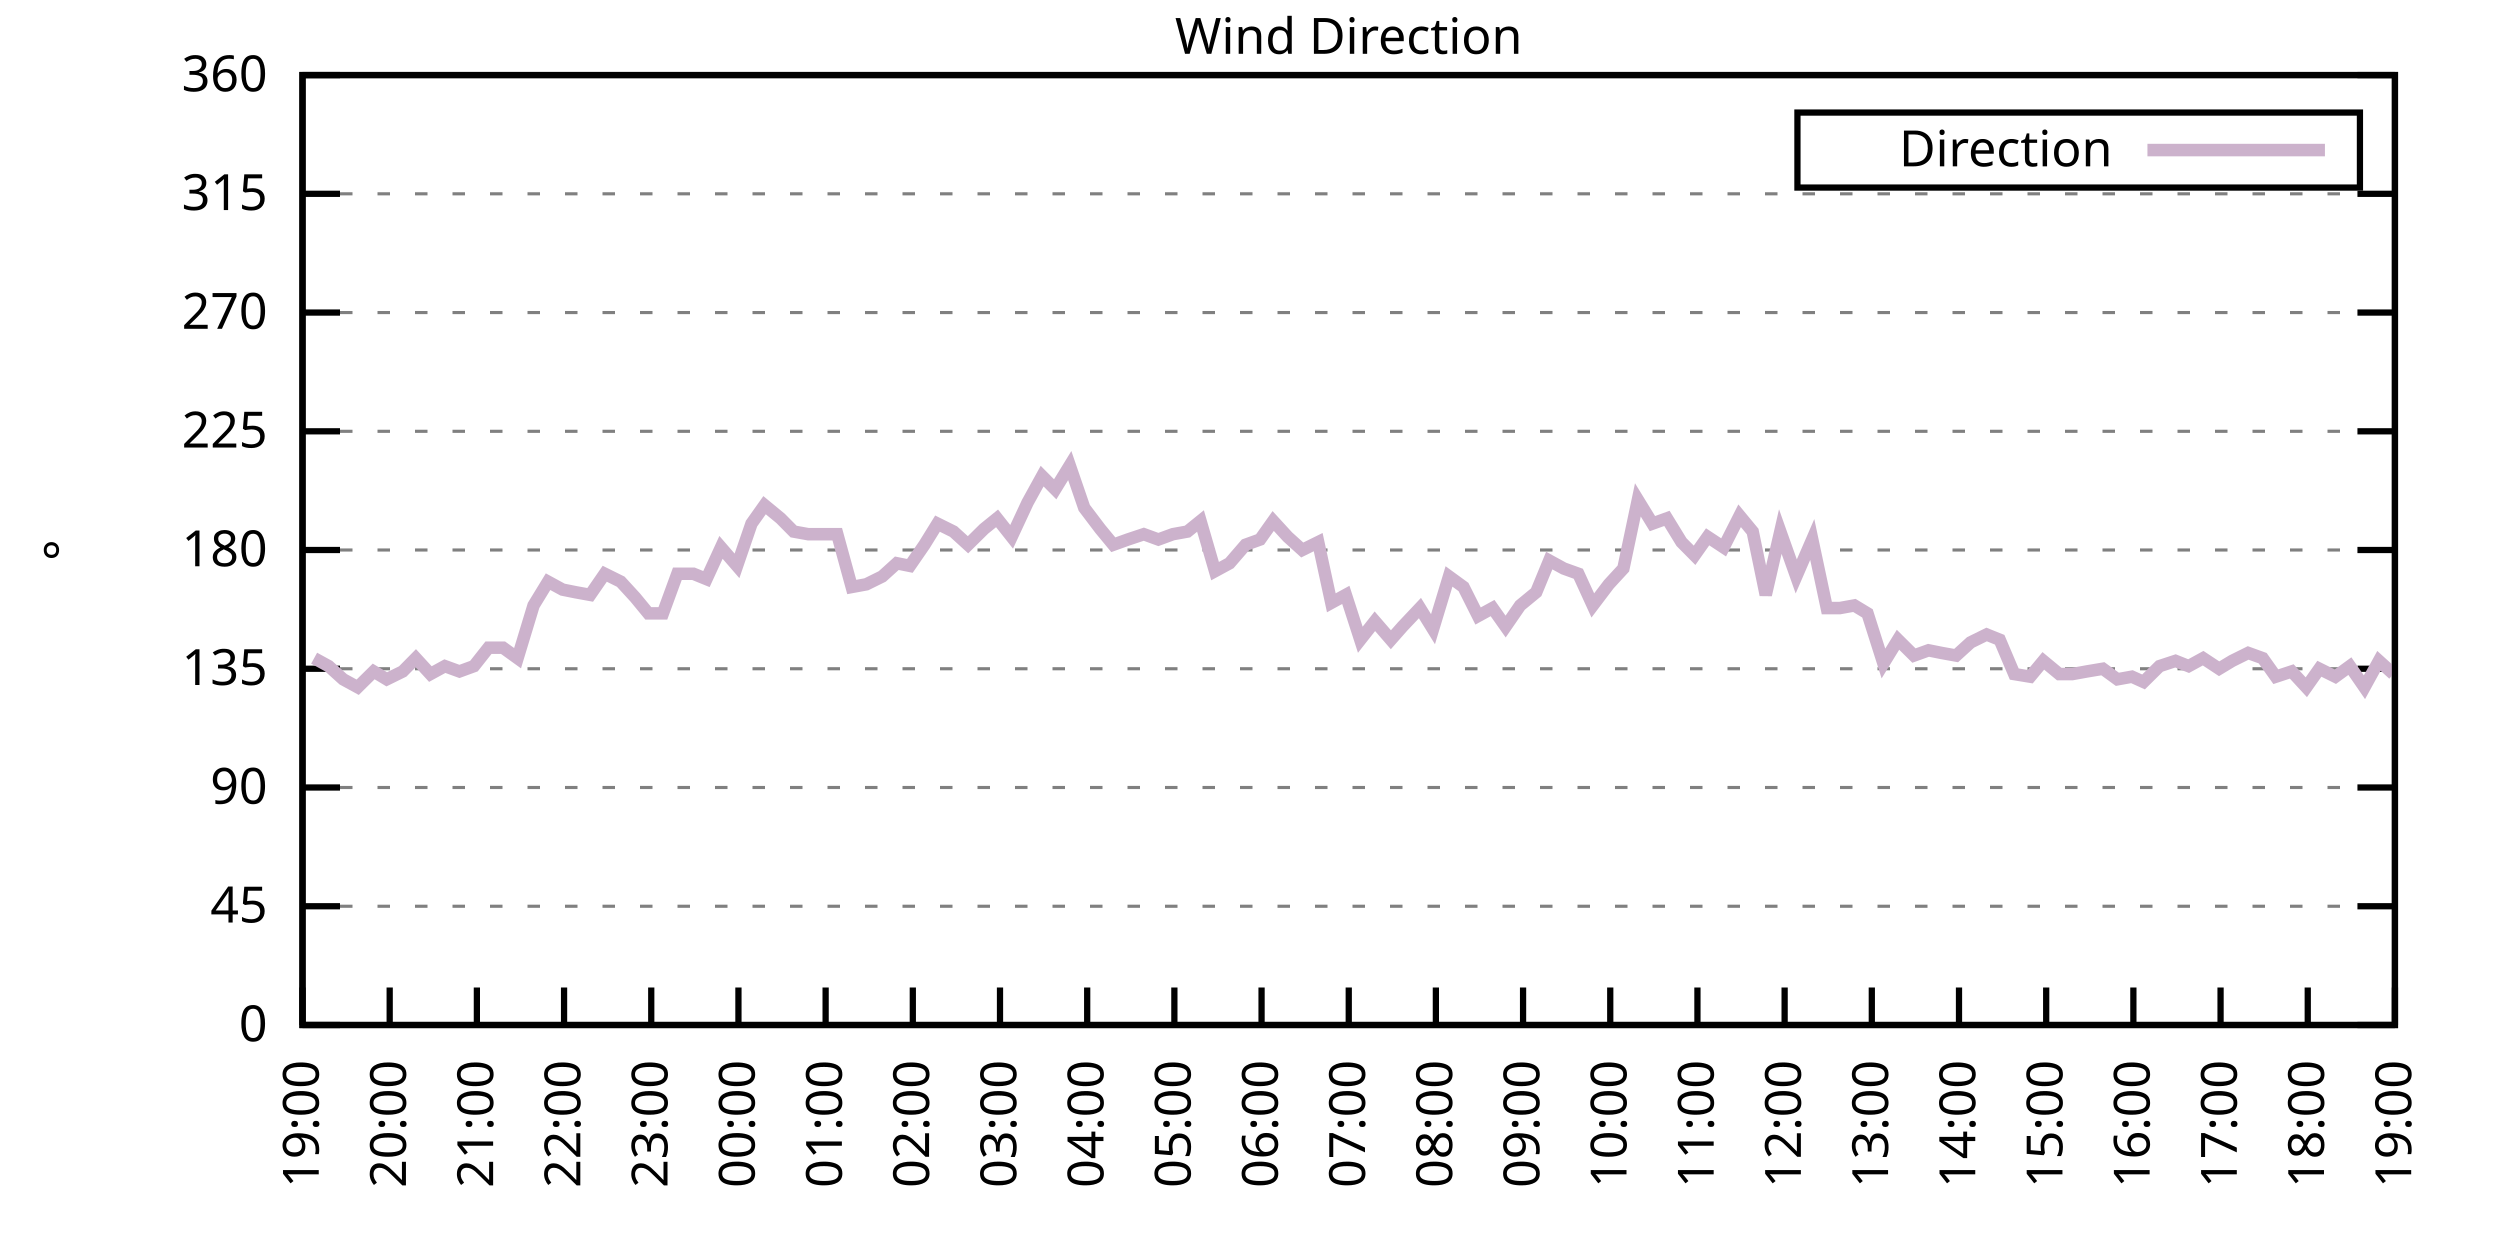
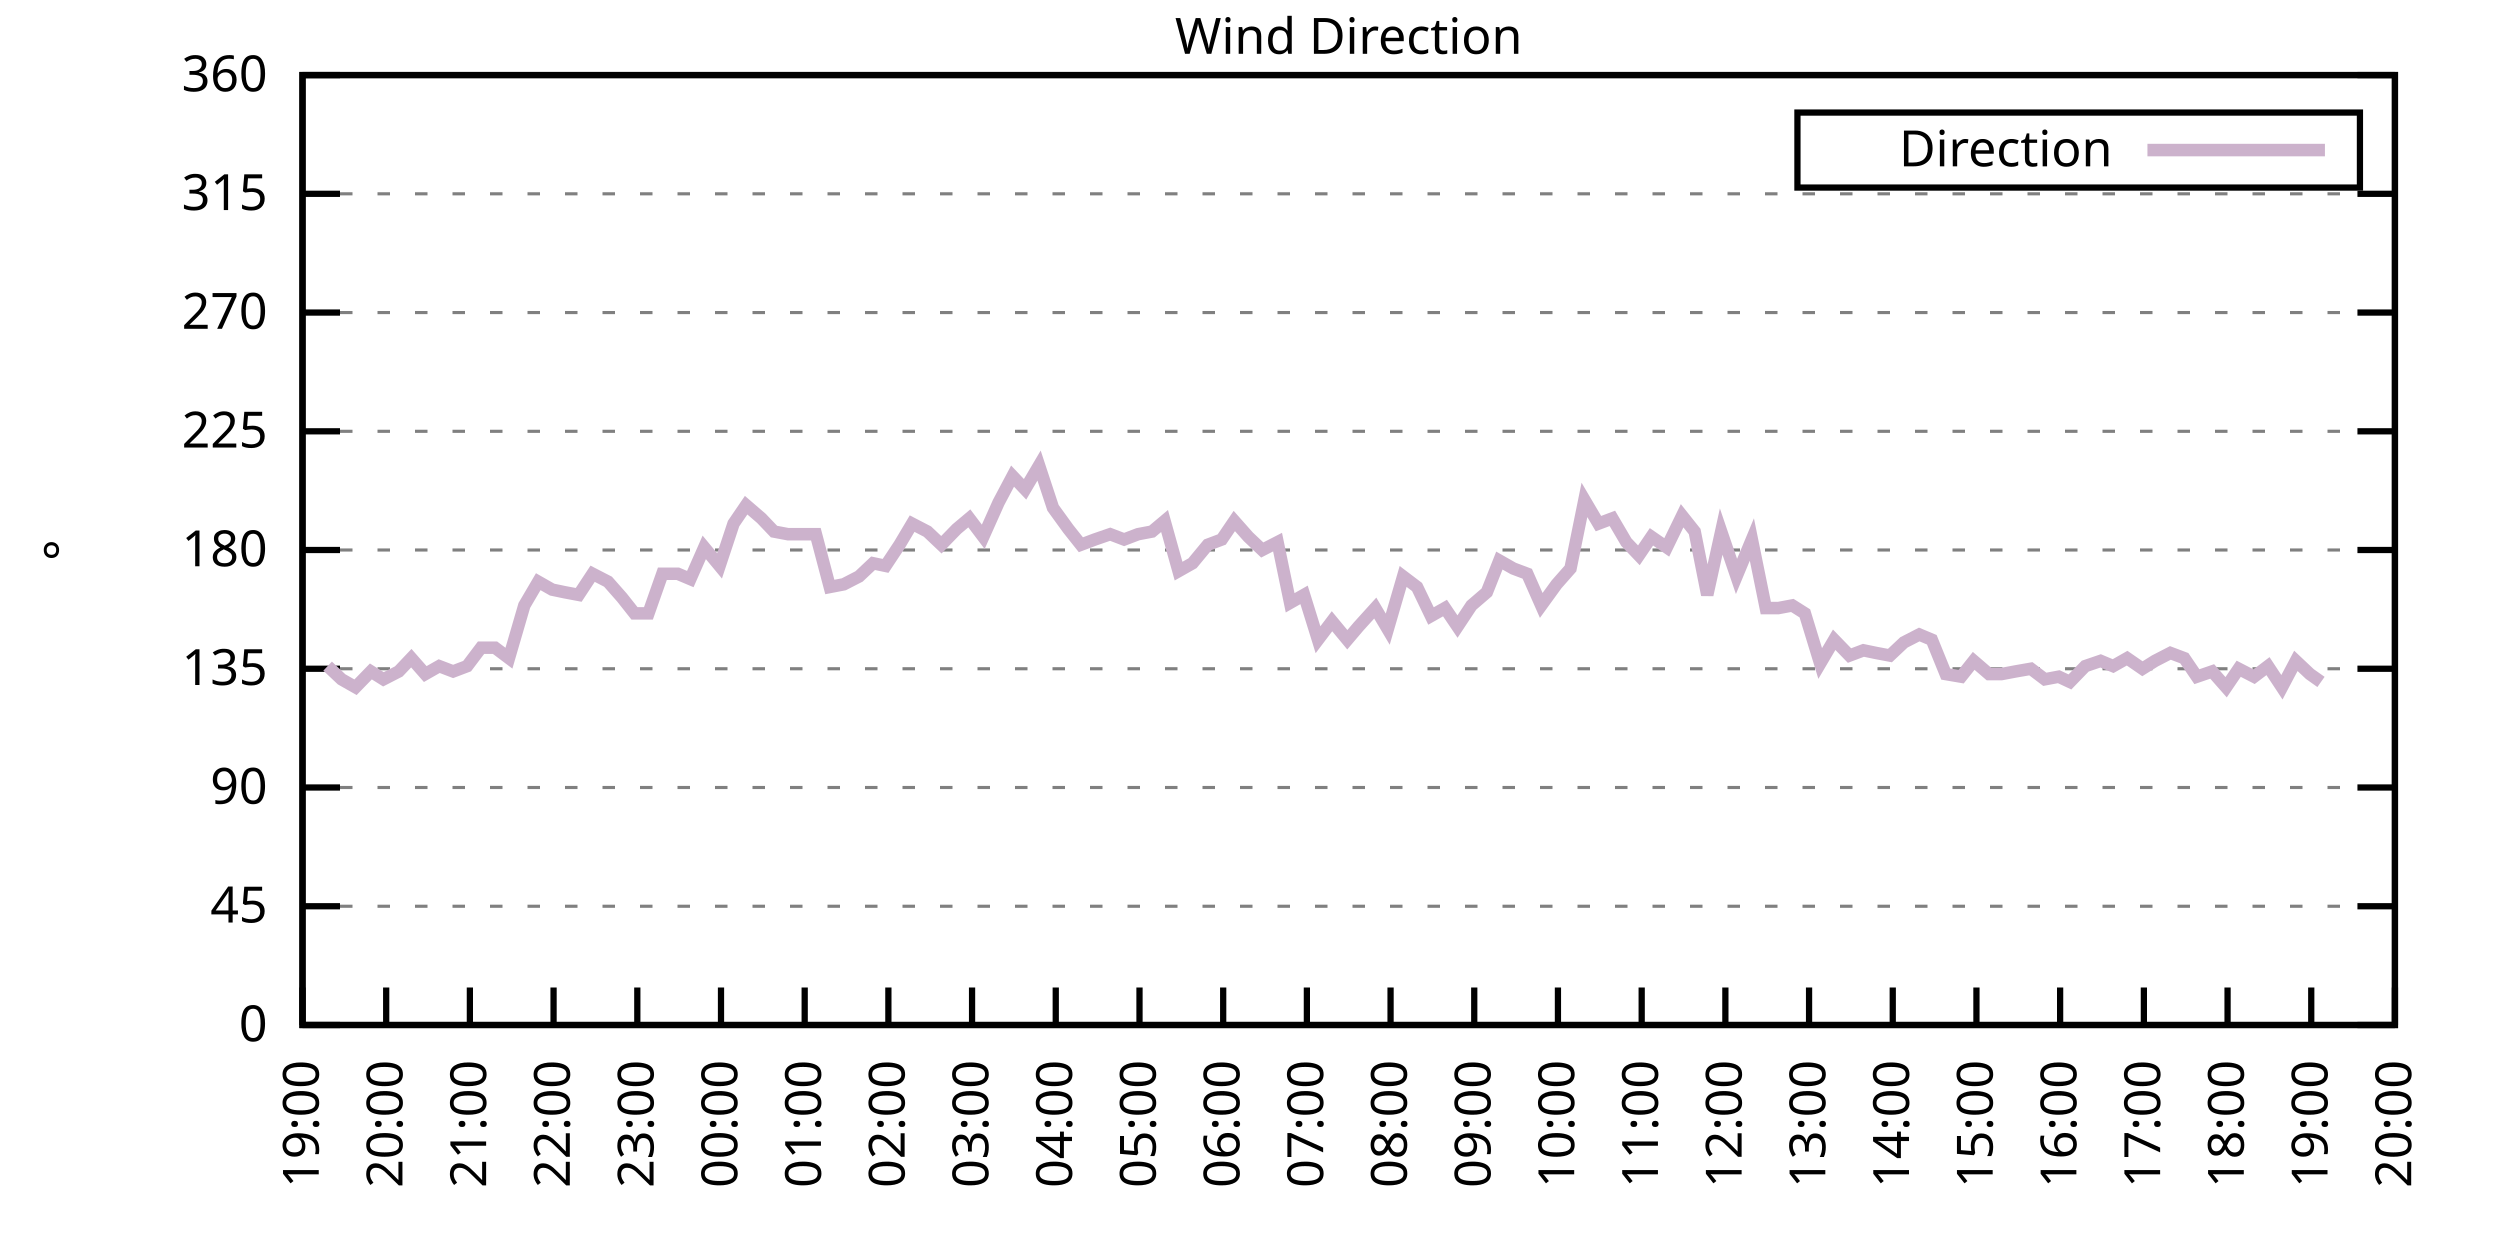
<svg xmlns="http://www.w3.org/2000/svg" xmlns:xlink="http://www.w3.org/1999/xlink" width="400" height="200" viewBox="0 0 400 200">
  <g id="gnuplot_canvas">
    <rect x="0" y="0" width="400" height="200" fill="none" />
    <defs>
      <circle id="gpDot" r="0.5" stroke-width="0.5" stroke="currentColor" />
      <path id="gpPt0" stroke-width="0.333" stroke="currentColor" d="M-1,0 h2 M0,-1 v2" />
      <path id="gpPt1" stroke-width="0.333" stroke="currentColor" d="M-1,-1 L1,1 M1,-1 L-1,1" />
      <path id="gpPt2" stroke-width="0.333" stroke="currentColor" d="M-1,0 L1,0 M0,-1 L0,1 M-1,-1 L1,1 M-1,1 L1,-1" />
      <rect id="gpPt3" stroke-width="0.333" stroke="currentColor" x="-1" y="-1" width="2" height="2" />
      <rect id="gpPt4" stroke-width="0.333" stroke="currentColor" fill="currentColor" x="-1" y="-1" width="2" height="2" />
      <circle id="gpPt5" stroke-width="0.333" stroke="currentColor" cx="0" cy="0" r="1" />
      <use xlink:href="#gpPt5" id="gpPt6" fill="currentColor" stroke="none" />
      <path id="gpPt7" stroke-width="0.333" stroke="currentColor" d="M0,-1.33 L-1.33,0.67 L1.33,0.67 z" />
      <use xlink:href="#gpPt7" id="gpPt8" fill="currentColor" stroke="none" />
      <use xlink:href="#gpPt7" id="gpPt9" stroke="currentColor" transform="rotate(180)" />
      <use xlink:href="#gpPt9" id="gpPt10" fill="currentColor" stroke="none" />
      <use xlink:href="#gpPt3" id="gpPt11" stroke="currentColor" transform="rotate(45)" />
      <use xlink:href="#gpPt11" id="gpPt12" fill="currentColor" stroke="none" />
      <path id="gpPt13" stroke-width="0.333" stroke="currentColor" d="M0,1.330 L1.265,0.411 L0.782,-1.067 L-0.782,-1.076 L-1.265,0.411 z" />
      <use xlink:href="#gpPt13" id="gpPt14" fill="currentColor" stroke="none" />
      <filter id="textbox" filterUnits="objectBoundingBox" x="0" y="0" height="1" width="1">
        <feFlood flood-color="white" flood-opacity="1" result="bgnd" />
        <feComposite in="SourceGraphic" in2="bgnd" operator="atop" />
      </filter>
      <filter id="greybox" filterUnits="objectBoundingBox" x="0" y="0" height="1" width="1">
        <feFlood flood-color="lightgrey" flood-opacity="1" result="grey" />
        <feComposite in="SourceGraphic" in2="grey" operator="atop" />
      </filter>
    </defs>
    <g fill="none" color="white" stroke="currentColor" stroke-width="1.00" stroke-linecap="butt" stroke-linejoin="miter">
</g>
    <g fill="none" color="black" stroke="currentColor" stroke-width="1.00" stroke-linecap="butt" stroke-linejoin="miter">
      <g stroke="none" shape-rendering="crispEdges">
        <polygon fill="rgb(255, 255, 255)" points="48.40,164.00 383.18,164.00 383.18,12.02 48.40,12.02 " />
      </g>
    </g>
    <g fill="none" color="black" stroke="currentColor" stroke-width="1.00" stroke-linecap="butt" stroke-linejoin="miter">
</g>
    <g fill="none" color="black" stroke="black" stroke-width="0.50" stroke-linecap="butt" stroke-linejoin="miter">
</g>
    <g fill="none" color="gray" stroke="currentColor" stroke-width="0.50" stroke-linecap="butt" stroke-linejoin="miter">
      <path stroke="gray" stroke-dasharray="2,4" class="gridline" d="M48.40,164.00 L383.19,164.00  " />
    </g>
    <g fill="none" color="gray" stroke="gray" stroke-width="1.00" stroke-linecap="butt" stroke-linejoin="miter">
</g>
    <g fill="none" color="black" stroke="currentColor" stroke-width="1.00" stroke-linecap="butt" stroke-linejoin="miter">
      <path stroke="black" d="M48.40,164.00 L54.40,164.00 M383.19,164.00 L377.19,164.00  " />
      <g transform="translate(42.80,166.60)" stroke="none" fill="black" font-family="Sans" font-size="8.00" text-anchor="end">
        <text>
          <tspan font-family="Sans"> 0</tspan>
        </text>
      </g>
    </g>
    <g fill="none" color="black" stroke="currentColor" stroke-width="1.00" stroke-linecap="butt" stroke-linejoin="miter">
</g>
    <g fill="none" color="black" stroke="black" stroke-width="0.50" stroke-linecap="butt" stroke-linejoin="miter">
</g>
    <g fill="none" color="gray" stroke="currentColor" stroke-width="0.50" stroke-linecap="butt" stroke-linejoin="miter">
      <path stroke="gray" stroke-dasharray="2,4" class="gridline" d="M48.40,145.00 L383.19,145.00  " />
    </g>
    <g fill="none" color="gray" stroke="gray" stroke-width="1.00" stroke-linecap="butt" stroke-linejoin="miter">
</g>
    <g fill="none" color="black" stroke="currentColor" stroke-width="1.00" stroke-linecap="butt" stroke-linejoin="miter">
      <path stroke="black" d="M48.40,145.00 L54.40,145.00 M383.19,145.00 L377.19,145.00  " />
      <g transform="translate(42.80,147.60)" stroke="none" fill="black" font-family="Sans" font-size="8.00" text-anchor="end">
        <text>
          <tspan font-family="Sans"> 45</tspan>
        </text>
      </g>
    </g>
    <g fill="none" color="black" stroke="currentColor" stroke-width="1.00" stroke-linecap="butt" stroke-linejoin="miter">
</g>
    <g fill="none" color="black" stroke="black" stroke-width="0.50" stroke-linecap="butt" stroke-linejoin="miter">
</g>
    <g fill="none" color="gray" stroke="currentColor" stroke-width="0.50" stroke-linecap="butt" stroke-linejoin="miter">
      <path stroke="gray" stroke-dasharray="2,4" class="gridline" d="M48.40,126.00 L383.19,126.00  " />
    </g>
    <g fill="none" color="gray" stroke="gray" stroke-width="1.00" stroke-linecap="butt" stroke-linejoin="miter">
</g>
    <g fill="none" color="black" stroke="currentColor" stroke-width="1.00" stroke-linecap="butt" stroke-linejoin="miter">
      <path stroke="black" d="M48.40,126.00 L54.40,126.00 M383.19,126.00 L377.19,126.00  " />
      <g transform="translate(42.80,128.60)" stroke="none" fill="black" font-family="Sans" font-size="8.00" text-anchor="end">
        <text>
          <tspan font-family="Sans"> 90</tspan>
        </text>
      </g>
    </g>
    <g fill="none" color="black" stroke="currentColor" stroke-width="1.00" stroke-linecap="butt" stroke-linejoin="miter">
</g>
    <g fill="none" color="black" stroke="black" stroke-width="0.50" stroke-linecap="butt" stroke-linejoin="miter">
</g>
    <g fill="none" color="gray" stroke="currentColor" stroke-width="0.50" stroke-linecap="butt" stroke-linejoin="miter">
      <path stroke="gray" stroke-dasharray="2,4" class="gridline" d="M48.40,107.00 L383.19,107.00  " />
    </g>
    <g fill="none" color="gray" stroke="gray" stroke-width="1.00" stroke-linecap="butt" stroke-linejoin="miter">
</g>
    <g fill="none" color="black" stroke="currentColor" stroke-width="1.00" stroke-linecap="butt" stroke-linejoin="miter">
      <path stroke="black" d="M48.40,107.00 L54.40,107.00 M383.19,107.00 L377.19,107.00  " />
      <g transform="translate(42.80,109.60)" stroke="none" fill="black" font-family="Sans" font-size="8.00" text-anchor="end">
        <text>
          <tspan font-family="Sans"> 135</tspan>
        </text>
      </g>
    </g>
    <g fill="none" color="black" stroke="currentColor" stroke-width="1.00" stroke-linecap="butt" stroke-linejoin="miter">
</g>
    <g fill="none" color="black" stroke="black" stroke-width="0.50" stroke-linecap="butt" stroke-linejoin="miter">
</g>
    <g fill="none" color="gray" stroke="currentColor" stroke-width="0.50" stroke-linecap="butt" stroke-linejoin="miter">
      <path stroke="gray" stroke-dasharray="2,4" class="gridline" d="M48.40,88.00 L383.19,88.00  " />
    </g>
    <g fill="none" color="gray" stroke="gray" stroke-width="1.00" stroke-linecap="butt" stroke-linejoin="miter">
</g>
    <g fill="none" color="black" stroke="currentColor" stroke-width="1.00" stroke-linecap="butt" stroke-linejoin="miter">
      <path stroke="black" d="M48.40,88.00 L54.40,88.00 M383.19,88.00 L377.19,88.00  " />
      <g transform="translate(42.80,90.60)" stroke="none" fill="black" font-family="Sans" font-size="8.00" text-anchor="end">
        <text>
          <tspan font-family="Sans"> 180</tspan>
        </text>
      </g>
    </g>
    <g fill="none" color="black" stroke="currentColor" stroke-width="1.00" stroke-linecap="butt" stroke-linejoin="miter">
</g>
    <g fill="none" color="black" stroke="black" stroke-width="0.50" stroke-linecap="butt" stroke-linejoin="miter">
</g>
    <g fill="none" color="gray" stroke="currentColor" stroke-width="0.50" stroke-linecap="butt" stroke-linejoin="miter">
      <path stroke="gray" stroke-dasharray="2,4" class="gridline" d="M48.40,69.01 L383.19,69.01  " />
    </g>
    <g fill="none" color="gray" stroke="gray" stroke-width="1.00" stroke-linecap="butt" stroke-linejoin="miter">
</g>
    <g fill="none" color="black" stroke="currentColor" stroke-width="1.00" stroke-linecap="butt" stroke-linejoin="miter">
      <path stroke="black" d="M48.40,69.01 L54.40,69.01 M383.19,69.01 L377.19,69.01  " />
      <g transform="translate(42.80,71.61)" stroke="none" fill="black" font-family="Sans" font-size="8.00" text-anchor="end">
        <text>
          <tspan font-family="Sans"> 225</tspan>
        </text>
      </g>
    </g>
    <g fill="none" color="black" stroke="currentColor" stroke-width="1.00" stroke-linecap="butt" stroke-linejoin="miter">
</g>
    <g fill="none" color="black" stroke="black" stroke-width="0.50" stroke-linecap="butt" stroke-linejoin="miter">
</g>
    <g fill="none" color="gray" stroke="currentColor" stroke-width="0.50" stroke-linecap="butt" stroke-linejoin="miter">
      <path stroke="gray" stroke-dasharray="2,4" class="gridline" d="M48.40,50.01 L383.19,50.01  " />
    </g>
    <g fill="none" color="gray" stroke="gray" stroke-width="1.00" stroke-linecap="butt" stroke-linejoin="miter">
</g>
    <g fill="none" color="black" stroke="currentColor" stroke-width="1.00" stroke-linecap="butt" stroke-linejoin="miter">
      <path stroke="black" d="M48.40,50.01 L54.40,50.01 M383.19,50.01 L377.19,50.01  " />
      <g transform="translate(42.80,52.61)" stroke="none" fill="black" font-family="Sans" font-size="8.00" text-anchor="end">
        <text>
          <tspan font-family="Sans"> 270</tspan>
        </text>
      </g>
    </g>
    <g fill="none" color="black" stroke="currentColor" stroke-width="1.00" stroke-linecap="butt" stroke-linejoin="miter">
</g>
    <g fill="none" color="black" stroke="black" stroke-width="0.50" stroke-linecap="butt" stroke-linejoin="miter">
</g>
    <g fill="none" color="gray" stroke="currentColor" stroke-width="0.50" stroke-linecap="butt" stroke-linejoin="miter">
      <path stroke="gray" stroke-dasharray="2,4" class="gridline" d="M48.40,31.01 L383.19,31.01  " />
    </g>
    <g fill="none" color="gray" stroke="gray" stroke-width="1.00" stroke-linecap="butt" stroke-linejoin="miter">
</g>
    <g fill="none" color="black" stroke="currentColor" stroke-width="1.00" stroke-linecap="butt" stroke-linejoin="miter">
      <path stroke="black" d="M48.40,31.01 L54.40,31.01 M383.19,31.01 L377.19,31.01  " />
      <g transform="translate(42.80,33.61)" stroke="none" fill="black" font-family="Sans" font-size="8.00" text-anchor="end">
        <text>
          <tspan font-family="Sans"> 315</tspan>
        </text>
      </g>
    </g>
    <g fill="none" color="black" stroke="currentColor" stroke-width="1.00" stroke-linecap="butt" stroke-linejoin="miter">
</g>
    <g fill="none" color="black" stroke="black" stroke-width="0.50" stroke-linecap="butt" stroke-linejoin="miter">
</g>
    <g fill="none" color="gray" stroke="currentColor" stroke-width="0.50" stroke-linecap="butt" stroke-linejoin="miter">
      <path stroke="gray" stroke-dasharray="2,4" class="gridline" d="M48.40,12.01 L383.19,12.01  " />
    </g>
    <g fill="none" color="gray" stroke="gray" stroke-width="1.00" stroke-linecap="butt" stroke-linejoin="miter">
</g>
    <g fill="none" color="black" stroke="currentColor" stroke-width="1.00" stroke-linecap="butt" stroke-linejoin="miter">
      <path stroke="black" d="M48.40,12.01 L54.40,12.01 M383.19,12.01 L377.19,12.01  " />
      <g transform="translate(42.80,14.61)" stroke="none" fill="black" font-family="Sans" font-size="8.00" text-anchor="end">
        <text>
          <tspan font-family="Sans"> 360</tspan>
        </text>
      </g>
    </g>
    <g fill="none" color="black" stroke="currentColor" stroke-width="1.00" stroke-linecap="butt" stroke-linejoin="miter">
      <path stroke="black" d="M48.40,164.00 L48.40,158.00  " />
      <g transform="translate(51.00,169.60) rotate(270.00)" stroke="none" fill="black" font-family="Sans" font-size="8.00" text-anchor="end">
        <text>
          <tspan font-family="Sans">19:00</tspan>
        </text>
      </g>
    </g>
    <g fill="none" color="black" stroke="currentColor" stroke-width="1.00" stroke-linecap="butt" stroke-linejoin="miter">
-       <path stroke="black" d="M62.35,164.00 L62.35,158.00  " />
-       <g transform="translate(64.95,169.60) rotate(270.00)" stroke="none" fill="black" font-family="Sans" font-size="8.00" text-anchor="end">
+       <path stroke="black" d="M61.79,164.00 L61.79,158.00  " />
+       <g transform="translate(64.39,169.60) rotate(270.00)" stroke="none" fill="black" font-family="Sans" font-size="8.00" text-anchor="end">
        <text>
          <tspan font-family="Sans">20:00</tspan>
        </text>
      </g>
    </g>
    <g fill="none" color="black" stroke="currentColor" stroke-width="1.00" stroke-linecap="butt" stroke-linejoin="miter">
-       <path stroke="black" d="M76.30,164.00 L76.30,158.00  " />
-       <g transform="translate(78.90,169.60) rotate(270.00)" stroke="none" fill="black" font-family="Sans" font-size="8.00" text-anchor="end">
+       <path stroke="black" d="M75.18,164.00 L75.18,158.00  " />
+       <g transform="translate(77.78,169.60) rotate(270.00)" stroke="none" fill="black" font-family="Sans" font-size="8.00" text-anchor="end">
        <text>
          <tspan font-family="Sans">21:00</tspan>
        </text>
      </g>
    </g>
    <g fill="none" color="black" stroke="currentColor" stroke-width="1.00" stroke-linecap="butt" stroke-linejoin="miter">
-       <path stroke="black" d="M90.25,164.00 L90.25,158.00  " />
-       <g transform="translate(92.85,169.60) rotate(270.00)" stroke="none" fill="black" font-family="Sans" font-size="8.00" text-anchor="end">
+       <path stroke="black" d="M88.57,164.00 L88.57,158.00  " />
+       <g transform="translate(91.17,169.60) rotate(270.00)" stroke="none" fill="black" font-family="Sans" font-size="8.00" text-anchor="end">
        <text>
          <tspan font-family="Sans">22:00</tspan>
        </text>
      </g>
    </g>
    <g fill="none" color="black" stroke="currentColor" stroke-width="1.00" stroke-linecap="butt" stroke-linejoin="miter">
-       <path stroke="black" d="M104.20,164.00 L104.20,158.00  " />
-       <g transform="translate(106.80,169.60) rotate(270.00)" stroke="none" fill="black" font-family="Sans" font-size="8.00" text-anchor="end">
+       <path stroke="black" d="M101.97,164.00 L101.97,158.00  " />
+       <g transform="translate(104.57,169.60) rotate(270.00)" stroke="none" fill="black" font-family="Sans" font-size="8.00" text-anchor="end">
        <text>
          <tspan font-family="Sans">23:00</tspan>
        </text>
      </g>
    </g>
    <g fill="none" color="black" stroke="currentColor" stroke-width="1.00" stroke-linecap="butt" stroke-linejoin="miter">
-       <path stroke="black" d="M118.15,164.00 L118.15,158.00  " />
-       <g transform="translate(120.75,169.60) rotate(270.00)" stroke="none" fill="black" font-family="Sans" font-size="8.00" text-anchor="end">
+       <path stroke="black" d="M115.36,164.00 L115.36,158.00  " />
+       <g transform="translate(117.96,169.60) rotate(270.00)" stroke="none" fill="black" font-family="Sans" font-size="8.00" text-anchor="end">
        <text>
          <tspan font-family="Sans">00:00</tspan>
        </text>
      </g>
    </g>
    <g fill="none" color="black" stroke="currentColor" stroke-width="1.00" stroke-linecap="butt" stroke-linejoin="miter">
-       <path stroke="black" d="M132.10,164.00 L132.10,158.00  " />
-       <g transform="translate(134.70,169.60) rotate(270.00)" stroke="none" fill="black" font-family="Sans" font-size="8.00" text-anchor="end">
+       <path stroke="black" d="M128.75,164.00 L128.75,158.00  " />
+       <g transform="translate(131.35,169.60) rotate(270.00)" stroke="none" fill="black" font-family="Sans" font-size="8.00" text-anchor="end">
        <text>
          <tspan font-family="Sans">01:00</tspan>
        </text>
      </g>
    </g>
    <g fill="none" color="black" stroke="currentColor" stroke-width="1.00" stroke-linecap="butt" stroke-linejoin="miter">
-       <path stroke="black" d="M146.05,164.00 L146.05,158.00  " />
-       <g transform="translate(148.65,169.60) rotate(270.00)" stroke="none" fill="black" font-family="Sans" font-size="8.00" text-anchor="end">
+       <path stroke="black" d="M142.14,164.00 L142.14,158.00  " />
+       <g transform="translate(144.74,169.60) rotate(270.00)" stroke="none" fill="black" font-family="Sans" font-size="8.00" text-anchor="end">
        <text>
          <tspan font-family="Sans">02:00</tspan>
        </text>
      </g>
    </g>
    <g fill="none" color="black" stroke="currentColor" stroke-width="1.00" stroke-linecap="butt" stroke-linejoin="miter">
-       <path stroke="black" d="M160.00,164.00 L160.00,158.00  " />
-       <g transform="translate(162.60,169.60) rotate(270.00)" stroke="none" fill="black" font-family="Sans" font-size="8.00" text-anchor="end">
+       <path stroke="black" d="M155.53,164.00 L155.53,158.00  " />
+       <g transform="translate(158.13,169.60) rotate(270.00)" stroke="none" fill="black" font-family="Sans" font-size="8.00" text-anchor="end">
        <text>
          <tspan font-family="Sans">03:00</tspan>
        </text>
      </g>
    </g>
    <g fill="none" color="black" stroke="currentColor" stroke-width="1.00" stroke-linecap="butt" stroke-linejoin="miter">
-       <path stroke="black" d="M173.95,164.00 L173.95,158.00  " />
-       <g transform="translate(176.55,169.60) rotate(270.00)" stroke="none" fill="black" font-family="Sans" font-size="8.00" text-anchor="end">
+       <path stroke="black" d="M168.92,164.00 L168.92,158.00  " />
+       <g transform="translate(171.52,169.60) rotate(270.00)" stroke="none" fill="black" font-family="Sans" font-size="8.00" text-anchor="end">
        <text>
          <tspan font-family="Sans">04:00</tspan>
        </text>
      </g>
    </g>
    <g fill="none" color="black" stroke="currentColor" stroke-width="1.00" stroke-linecap="butt" stroke-linejoin="miter">
-       <path stroke="black" d="M187.90,164.00 L187.90,158.00  " />
-       <g transform="translate(190.50,169.60) rotate(270.00)" stroke="none" fill="black" font-family="Sans" font-size="8.00" text-anchor="end">
+       <path stroke="black" d="M182.32,164.00 L182.32,158.00  " />
+       <g transform="translate(184.92,169.60) rotate(270.00)" stroke="none" fill="black" font-family="Sans" font-size="8.00" text-anchor="end">
        <text>
          <tspan font-family="Sans">05:00</tspan>
        </text>
      </g>
    </g>
    <g fill="none" color="black" stroke="currentColor" stroke-width="1.00" stroke-linecap="butt" stroke-linejoin="miter">
-       <path stroke="black" d="M201.85,164.00 L201.85,158.00  " />
-       <g transform="translate(204.45,169.60) rotate(270.00)" stroke="none" fill="black" font-family="Sans" font-size="8.00" text-anchor="end">
+       <path stroke="black" d="M195.71,164.00 L195.71,158.00  " />
+       <g transform="translate(198.31,169.60) rotate(270.00)" stroke="none" fill="black" font-family="Sans" font-size="8.00" text-anchor="end">
        <text>
          <tspan font-family="Sans">06:00</tspan>
        </text>
      </g>
    </g>
    <g fill="none" color="black" stroke="currentColor" stroke-width="1.00" stroke-linecap="butt" stroke-linejoin="miter">
-       <path stroke="black" d="M215.80,164.00 L215.80,158.00  " />
-       <g transform="translate(218.40,169.60) rotate(270.00)" stroke="none" fill="black" font-family="Sans" font-size="8.00" text-anchor="end">
+       <path stroke="black" d="M209.10,164.00 L209.10,158.00  " />
+       <g transform="translate(211.70,169.60) rotate(270.00)" stroke="none" fill="black" font-family="Sans" font-size="8.00" text-anchor="end">
        <text>
          <tspan font-family="Sans">07:00</tspan>
        </text>
      </g>
    </g>
    <g fill="none" color="black" stroke="currentColor" stroke-width="1.00" stroke-linecap="butt" stroke-linejoin="miter">
-       <path stroke="black" d="M229.74,164.00 L229.74,158.00  " />
-       <g transform="translate(232.34,169.60) rotate(270.00)" stroke="none" fill="black" font-family="Sans" font-size="8.00" text-anchor="end">
+       <path stroke="black" d="M222.49,164.00 L222.49,158.00  " />
+       <g transform="translate(225.09,169.60) rotate(270.00)" stroke="none" fill="black" font-family="Sans" font-size="8.00" text-anchor="end">
        <text>
          <tspan font-family="Sans">08:00</tspan>
        </text>
      </g>
    </g>
    <g fill="none" color="black" stroke="currentColor" stroke-width="1.00" stroke-linecap="butt" stroke-linejoin="miter">
-       <path stroke="black" d="M243.69,164.00 L243.69,158.00  " />
-       <g transform="translate(246.29,169.60) rotate(270.00)" stroke="none" fill="black" font-family="Sans" font-size="8.00" text-anchor="end">
+       <path stroke="black" d="M235.88,164.00 L235.88,158.00  " />
+       <g transform="translate(238.48,169.60) rotate(270.00)" stroke="none" fill="black" font-family="Sans" font-size="8.00" text-anchor="end">
        <text>
          <tspan font-family="Sans">09:00</tspan>
        </text>
      </g>
    </g>
    <g fill="none" color="black" stroke="currentColor" stroke-width="1.00" stroke-linecap="butt" stroke-linejoin="miter">
-       <path stroke="black" d="M257.64,164.00 L257.64,158.00  " />
-       <g transform="translate(260.24,169.60) rotate(270.00)" stroke="none" fill="black" font-family="Sans" font-size="8.00" text-anchor="end">
+       <path stroke="black" d="M249.27,164.00 L249.27,158.00  " />
+       <g transform="translate(251.87,169.60) rotate(270.00)" stroke="none" fill="black" font-family="Sans" font-size="8.00" text-anchor="end">
        <text>
          <tspan font-family="Sans">10:00</tspan>
        </text>
      </g>
    </g>
    <g fill="none" color="black" stroke="currentColor" stroke-width="1.00" stroke-linecap="butt" stroke-linejoin="miter">
-       <path stroke="black" d="M271.59,164.00 L271.59,158.00  " />
-       <g transform="translate(274.19,169.60) rotate(270.00)" stroke="none" fill="black" font-family="Sans" font-size="8.00" text-anchor="end">
+       <path stroke="black" d="M262.67,164.00 L262.67,158.00  " />
+       <g transform="translate(265.27,169.60) rotate(270.00)" stroke="none" fill="black" font-family="Sans" font-size="8.00" text-anchor="end">
        <text>
          <tspan font-family="Sans">11:00</tspan>
        </text>
      </g>
    </g>
    <g fill="none" color="black" stroke="currentColor" stroke-width="1.00" stroke-linecap="butt" stroke-linejoin="miter">
-       <path stroke="black" d="M285.54,164.00 L285.54,158.00  " />
-       <g transform="translate(288.14,169.60) rotate(270.00)" stroke="none" fill="black" font-family="Sans" font-size="8.00" text-anchor="end">
+       <path stroke="black" d="M276.06,164.00 L276.06,158.00  " />
+       <g transform="translate(278.66,169.60) rotate(270.00)" stroke="none" fill="black" font-family="Sans" font-size="8.00" text-anchor="end">
        <text>
          <tspan font-family="Sans">12:00</tspan>
        </text>
      </g>
    </g>
    <g fill="none" color="black" stroke="currentColor" stroke-width="1.00" stroke-linecap="butt" stroke-linejoin="miter">
-       <path stroke="black" d="M299.49,164.00 L299.49,158.00  " />
-       <g transform="translate(302.09,169.60) rotate(270.00)" stroke="none" fill="black" font-family="Sans" font-size="8.00" text-anchor="end">
+       <path stroke="black" d="M289.45,164.00 L289.45,158.00  " />
+       <g transform="translate(292.05,169.60) rotate(270.00)" stroke="none" fill="black" font-family="Sans" font-size="8.00" text-anchor="end">
        <text>
          <tspan font-family="Sans">13:00</tspan>
        </text>
      </g>
    </g>
    <g fill="none" color="black" stroke="currentColor" stroke-width="1.00" stroke-linecap="butt" stroke-linejoin="miter">
-       <path stroke="black" d="M313.44,164.00 L313.44,158.00  " />
-       <g transform="translate(316.04,169.60) rotate(270.00)" stroke="none" fill="black" font-family="Sans" font-size="8.00" text-anchor="end">
+       <path stroke="black" d="M302.84,164.00 L302.84,158.00  " />
+       <g transform="translate(305.44,169.60) rotate(270.00)" stroke="none" fill="black" font-family="Sans" font-size="8.00" text-anchor="end">
        <text>
          <tspan font-family="Sans">14:00</tspan>
        </text>
      </g>
    </g>
    <g fill="none" color="black" stroke="currentColor" stroke-width="1.00" stroke-linecap="butt" stroke-linejoin="miter">
-       <path stroke="black" d="M327.39,164.00 L327.39,158.00  " />
-       <g transform="translate(329.99,169.60) rotate(270.00)" stroke="none" fill="black" font-family="Sans" font-size="8.00" text-anchor="end">
+       <path stroke="black" d="M316.23,164.00 L316.23,158.00  " />
+       <g transform="translate(318.83,169.60) rotate(270.00)" stroke="none" fill="black" font-family="Sans" font-size="8.00" text-anchor="end">
        <text>
          <tspan font-family="Sans">15:00</tspan>
        </text>
      </g>
    </g>
    <g fill="none" color="black" stroke="currentColor" stroke-width="1.00" stroke-linecap="butt" stroke-linejoin="miter">
-       <path stroke="black" d="M341.34,164.00 L341.34,158.00  " />
-       <g transform="translate(343.94,169.60) rotate(270.00)" stroke="none" fill="black" font-family="Sans" font-size="8.00" text-anchor="end">
+       <path stroke="black" d="M329.62,164.00 L329.62,158.00  " />
+       <g transform="translate(332.22,169.60) rotate(270.00)" stroke="none" fill="black" font-family="Sans" font-size="8.00" text-anchor="end">
        <text>
          <tspan font-family="Sans">16:00</tspan>
        </text>
      </g>
    </g>
    <g fill="none" color="black" stroke="currentColor" stroke-width="1.00" stroke-linecap="butt" stroke-linejoin="miter">
-       <path stroke="black" d="M355.29,164.00 L355.29,158.00  " />
-       <g transform="translate(357.89,169.60) rotate(270.00)" stroke="none" fill="black" font-family="Sans" font-size="8.00" text-anchor="end">
+       <path stroke="black" d="M343.02,164.00 L343.02,158.00  " />
+       <g transform="translate(345.62,169.60) rotate(270.00)" stroke="none" fill="black" font-family="Sans" font-size="8.00" text-anchor="end">
        <text>
          <tspan font-family="Sans">17:00</tspan>
        </text>
      </g>
    </g>
    <g fill="none" color="black" stroke="currentColor" stroke-width="1.00" stroke-linecap="butt" stroke-linejoin="miter">
-       <path stroke="black" d="M369.24,164.00 L369.24,158.00  " />
-       <g transform="translate(371.84,169.60) rotate(270.00)" stroke="none" fill="black" font-family="Sans" font-size="8.00" text-anchor="end">
+       <path stroke="black" d="M356.41,164.00 L356.41,158.00  " />
+       <g transform="translate(359.01,169.60) rotate(270.00)" stroke="none" fill="black" font-family="Sans" font-size="8.00" text-anchor="end">
        <text>
          <tspan font-family="Sans">18:00</tspan>
+         </text>
+       </g>
+     </g>
+     <g fill="none" color="black" stroke="currentColor" stroke-width="1.00" stroke-linecap="butt" stroke-linejoin="miter">
+       <path stroke="black" d="M369.80,164.00 L369.80,158.00  " />
+       <g transform="translate(372.40,169.60) rotate(270.00)" stroke="none" fill="black" font-family="Sans" font-size="8.00" text-anchor="end">
+         <text>
+           <tspan font-family="Sans">19:00</tspan>
        </text>
      </g>
    </g>
    <g fill="none" color="black" stroke="currentColor" stroke-width="1.00" stroke-linecap="butt" stroke-linejoin="miter">
      <path stroke="black" d="M383.19,164.00 L383.19,158.00  " />
      <g transform="translate(385.79,169.60) rotate(270.00)" stroke="none" fill="black" font-family="Sans" font-size="8.00" text-anchor="end">
        <text>
-           <tspan font-family="Sans">19:00</tspan>
+           <tspan font-family="Sans">20:00</tspan>
        </text>
      </g>
    </g>
    <g fill="none" color="black" stroke="currentColor" stroke-width="1.00" stroke-linecap="butt" stroke-linejoin="miter">
</g>
    <g fill="none" color="black" stroke="currentColor" stroke-width="1.00" stroke-linecap="butt" stroke-linejoin="miter">
      <path stroke="black" d="M48.40,12.01 L48.40,164.00 L383.19,164.00 L383.19,12.01 L48.40,12.01 Z  " />
    </g>
    <g fill="none" color="black" stroke="currentColor" stroke-width="1.00" stroke-linecap="butt" stroke-linejoin="miter">
</g>
    <g fill="none" color="black" stroke="currentColor" stroke-width="1.00" stroke-linecap="butt" stroke-linejoin="miter">
      <path stroke="black" d="M287.59,30.01 L287.59,18.01 L377.59,18.01 L377.59,30.01 L287.59,30.01 Z  " />
    </g>
    <g id="Wind_direction_plot_1">
      <g fill="none" color="white" stroke="black" stroke-width="2.00" stroke-linecap="butt" stroke-linejoin="miter">
</g>
      <g fill="none" color="black" stroke="currentColor" stroke-width="2.00" stroke-linecap="butt" stroke-linejoin="miter">
        <g transform="translate(337.99,26.61)" stroke="none" fill="black" font-family="Sans" font-size="8.00" text-anchor="end">
          <text>
            <tspan font-family="Sans">Direction</tspan>
          </text>
        </g>
      </g>
      <g fill="none" color="black" stroke="currentColor" stroke-width="2.00" stroke-linecap="butt" stroke-linejoin="miter">
-         <path stroke="rgb(204, 178, 204)" d="M343.59,24.01 L371.99,24.01 M50.26,105.31 L52.58,106.58 L54.91,108.69 L57.23,109.96 L59.79,107.43 L61.88,108.69   L64.44,107.43 L66.53,105.31 L68.86,107.85 L71.18,106.58 L73.51,107.43 L75.83,106.58 L78.16,103.63 L80.48,103.63   L82.81,105.31 L85.37,96.87 L87.69,93.07 L90.02,94.34 L92.11,94.76 L94.43,95.18 L96.76,91.80 L99.32,93.07   L101.64,95.60 L103.73,98.14 L106.06,98.14 L108.38,91.80 L110.94,91.80 L113.03,92.65 L115.36,87.58 L117.92,90.54   L120.24,83.78 L122.33,80.83 L124.89,82.94 L126.98,85.05 L129.31,85.47 L131.87,85.47 L133.96,85.47 L136.28,93.92   L138.61,93.49 L141.16,92.23 L143.49,90.12 L145.58,90.54 L147.91,87.16 L150.00,83.78 L152.56,85.05 L154.88,87.16   L157.44,84.63 L159.53,82.94 L161.86,85.89 L164.41,80.41 L166.74,76.18 L168.83,78.29 L171.16,74.49 L173.48,81.25   L176.04,84.63 L178.13,87.16 L180.46,86.32 L183.01,85.47 L185.34,86.32 L187.66,85.47 L189.99,85.05 L192.08,83.36   L194.41,91.38 L196.73,90.12 L199.29,87.16 L201.61,86.32 L203.71,83.36 L206.03,85.89 L208.36,88.00 L210.91,86.74   L213.01,96.45 L215.33,95.18 L217.65,102.36 L219.98,99.40 L222.54,102.36 L224.40,100.25 L227.19,97.29 L229.28,100.67   L231.84,92.23 L234.16,93.92 L236.49,98.56 L238.81,97.29 L240.90,100.25 L243.23,96.87 L245.79,94.76 L247.88,89.69   L250.20,90.96 L252.53,91.80 L254.85,96.87 L257.41,93.49 L259.74,90.96 L262.06,79.98 L264.39,83.78 L266.71,82.94   L269.04,86.74 L271.13,88.85 L273.22,85.89 L275.78,87.58 L278.34,82.52 L280.43,85.05 L282.52,95.18 L284.85,85.05   L287.40,92.23 L289.96,86.32 L292.29,97.29 L294.38,97.29 L296.70,96.87 L298.80,98.14 L301.35,106.16 L303.68,102.36   L306.23,104.89 L308.56,104.05 L310.65,104.47 L312.98,104.89 L315.30,102.78 L317.86,101.52 L319.95,102.36 L322.28,107.85   L324.83,108.27 L326.93,105.74 L329.48,107.85 L331.58,107.85 L333.90,107.43 L336.46,107.00 L338.78,108.69 L341.11,108.27   L342.97,109.11 L345.53,106.58 L348.08,105.74 L350.18,106.58 L352.50,105.31 L355.06,107.00 L357.15,105.74 L359.71,104.47   L362.03,105.31 L364.13,108.27 L366.68,107.43 L369.01,109.96 L371.10,107.00 L373.66,108.27 L375.98,106.58 L378.31,109.96   L380.63,105.74 L382.96,107.85  " />
+         <path stroke="rgb(204, 178, 204)" d="M343.59,24.01 L371.99,24.01 M52.42,106.58 L54.65,108.69 L56.88,109.96 L59.34,107.43 L61.35,108.69 L63.80,107.43   L65.81,105.31 L68.04,107.85 L70.27,106.58 L72.50,107.43 L74.74,106.58 L76.97,103.63 L79.20,103.63 L81.43,105.31   L83.89,96.87 L86.12,93.07 L88.35,94.34 L90.36,94.76 L92.59,95.18 L94.82,91.80 L97.28,93.07 L99.51,95.60   L101.52,98.14 L103.75,98.14 L105.98,91.80 L108.44,91.80 L110.45,92.65 L112.68,87.58 L115.13,90.54 L117.37,83.78   L119.38,80.83 L121.83,82.94 L123.84,85.05 L126.07,85.47 L128.53,85.47 L130.54,85.47 L132.77,93.92 L135.00,93.49   L137.45,92.23 L139.69,90.12 L141.69,90.54 L143.93,87.16 L145.94,83.78 L148.39,85.05 L150.62,87.16 L153.08,84.63   L155.09,82.94 L157.32,85.89 L159.77,80.41 L162.01,76.18 L164.01,78.29 L166.25,74.49 L168.48,81.25 L170.93,84.63   L172.94,87.16 L175.17,86.32 L177.63,85.47 L179.86,86.32 L182.09,85.47 L184.32,85.05 L186.33,83.36 L188.57,91.38   L190.80,90.12 L193.25,87.16 L195.48,86.32 L197.49,83.36 L199.73,85.89 L201.96,88.00 L204.41,86.74 L206.42,96.45   L208.65,95.18 L210.88,102.36 L213.12,99.40 L215.57,102.36 L217.36,100.25 L220.04,97.29 L222.04,100.67 L224.50,92.23   L226.73,93.92 L228.96,98.56 L231.20,97.29 L233.20,100.25 L235.44,96.87 L237.89,94.76 L239.90,89.69 L242.13,90.96   L244.36,91.80 L246.60,96.87 L249.05,93.49 L251.28,90.96 L253.51,79.98 L255.75,83.78 L257.98,82.94 L260.21,86.74   L262.22,88.85 L264.23,85.89 L266.68,87.58 L269.14,82.52 L271.15,85.05 L273.16,95.18 L275.39,85.05 L277.84,92.23   L280.30,86.32 L282.53,97.29 L284.54,97.29 L286.77,96.87 L288.78,98.14 L291.23,106.16 L293.47,102.36 L295.92,104.89   L298.15,104.05 L300.16,104.47 L302.39,104.89 L304.63,102.78 L307.08,101.52 L309.09,102.36 L311.32,107.85 L313.78,108.27   L315.79,105.74 L318.24,107.85 L320.25,107.85 L322.48,107.43 L324.94,107.00 L327.17,108.69 L329.40,108.27 L331.19,109.11   L333.64,106.58 L336.10,105.74 L338.10,106.58 L340.34,105.31 L342.79,107.00 L344.80,105.74 L347.26,104.47 L349.49,105.31   L351.50,108.27 L353.95,107.43 L356.18,109.96 L358.19,107.00 L360.65,108.27 L362.88,106.58 L365.11,109.96 L367.34,105.74   L369.58,107.85 L371.36,109.11  " />
      </g>
    </g>
    <g fill="none" color="black" stroke="currentColor" stroke-width="2.00" stroke-linecap="butt" stroke-linejoin="miter">
</g>
    <g fill="none" color="black" stroke="black" stroke-width="1.00" stroke-linecap="butt" stroke-linejoin="miter">
</g>
    <g fill="none" color="black" stroke="currentColor" stroke-width="1.00" stroke-linecap="butt" stroke-linejoin="miter">
      <path stroke="black" d="M48.40,12.01 L48.40,164.00 L383.19,164.00 L383.19,12.01 L48.40,12.01 Z  " />
      <g transform="translate(12.80,88.01) rotate(270.00)" stroke="none" fill="black" font-family="Sans" font-size="8.00" text-anchor="middle">
        <text>
          <tspan font-family="Sans">°</tspan>
        </text>
      </g>
    </g>
    <g fill="none" color="black" stroke="currentColor" stroke-width="1.00" stroke-linecap="butt" stroke-linejoin="miter">
</g>
    <g fill="none" color="black" stroke="currentColor" stroke-width="1.00" stroke-linecap="butt" stroke-linejoin="miter">
      <g transform="translate(215.79,8.61)" stroke="none" fill="black" font-family="Sans" font-size="8.00" text-anchor="middle">
        <text>
          <tspan font-family="Sans">Wind Direction</tspan>
        </text>
      </g>
    </g>
    <g fill="none" color="black" stroke="currentColor" stroke-width="1.00" stroke-linecap="butt" stroke-linejoin="miter">
</g>
  </g>
</svg>
